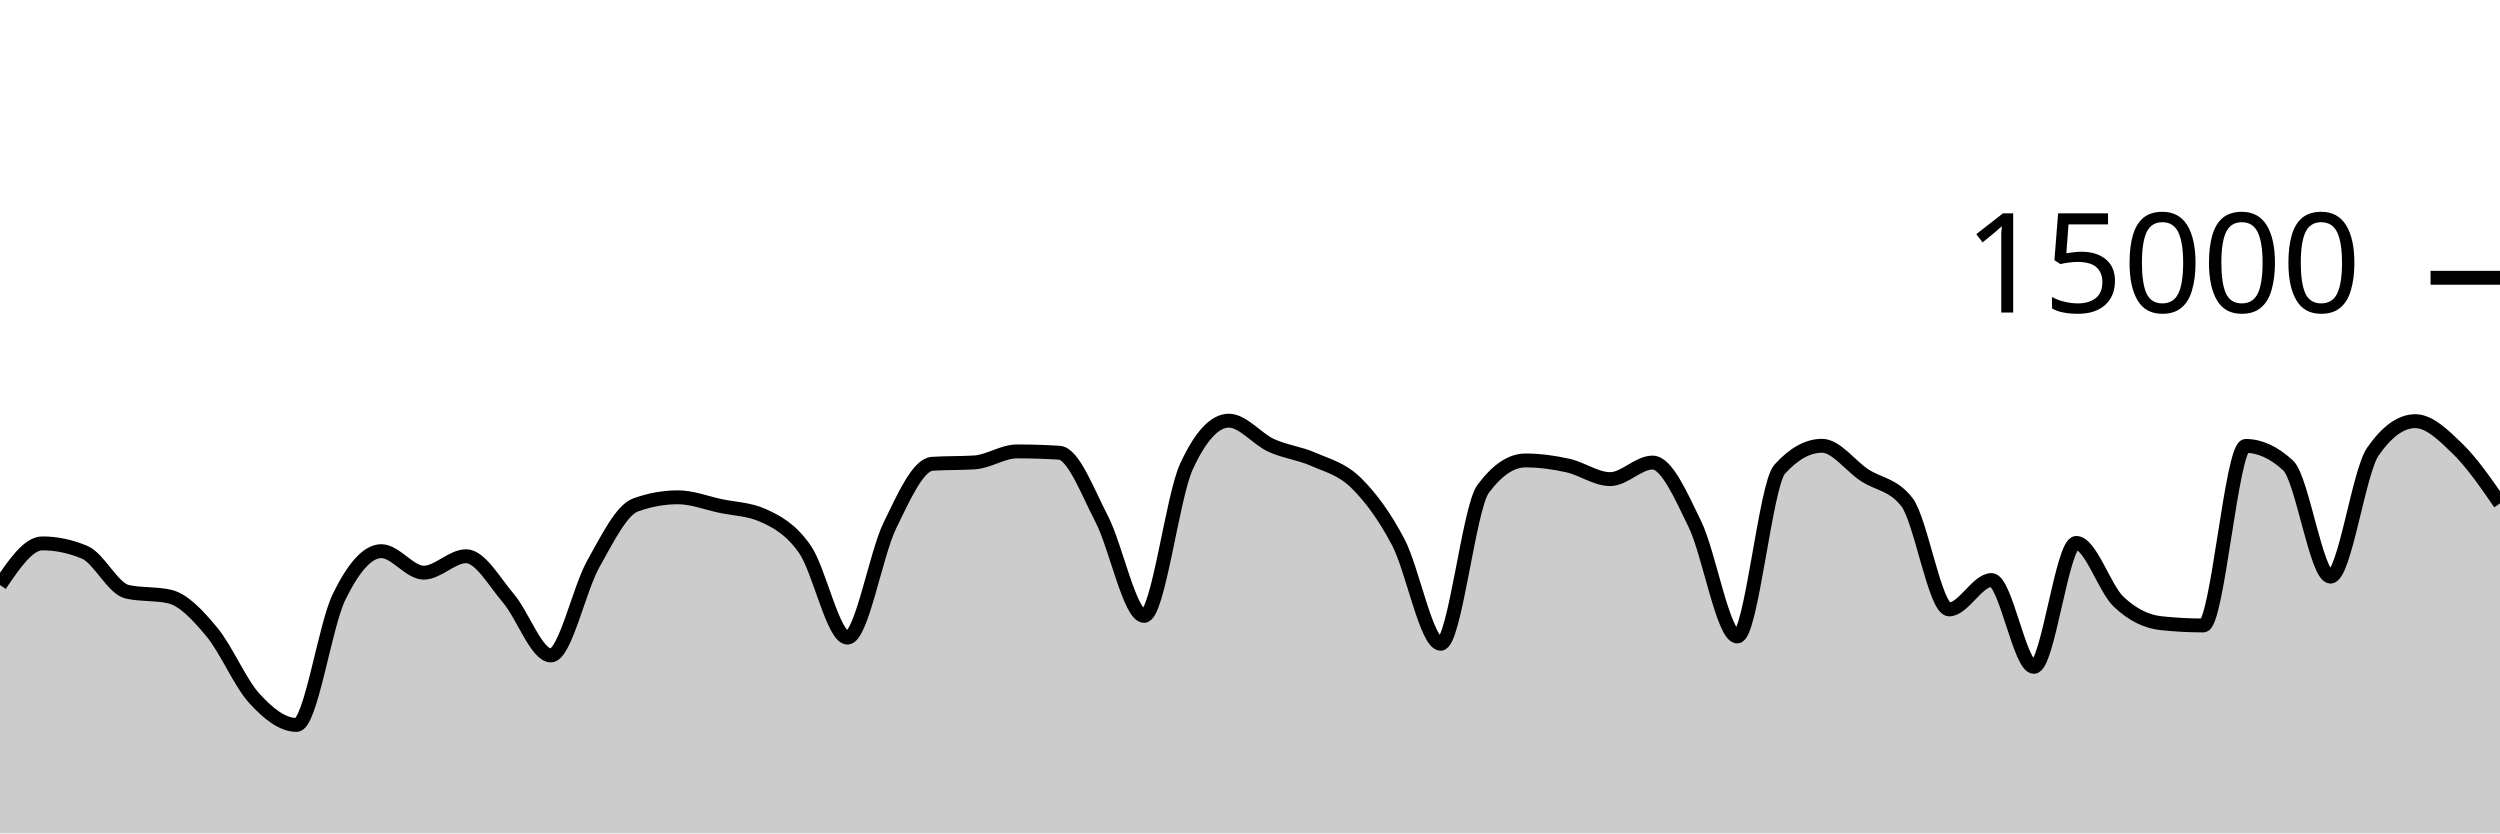
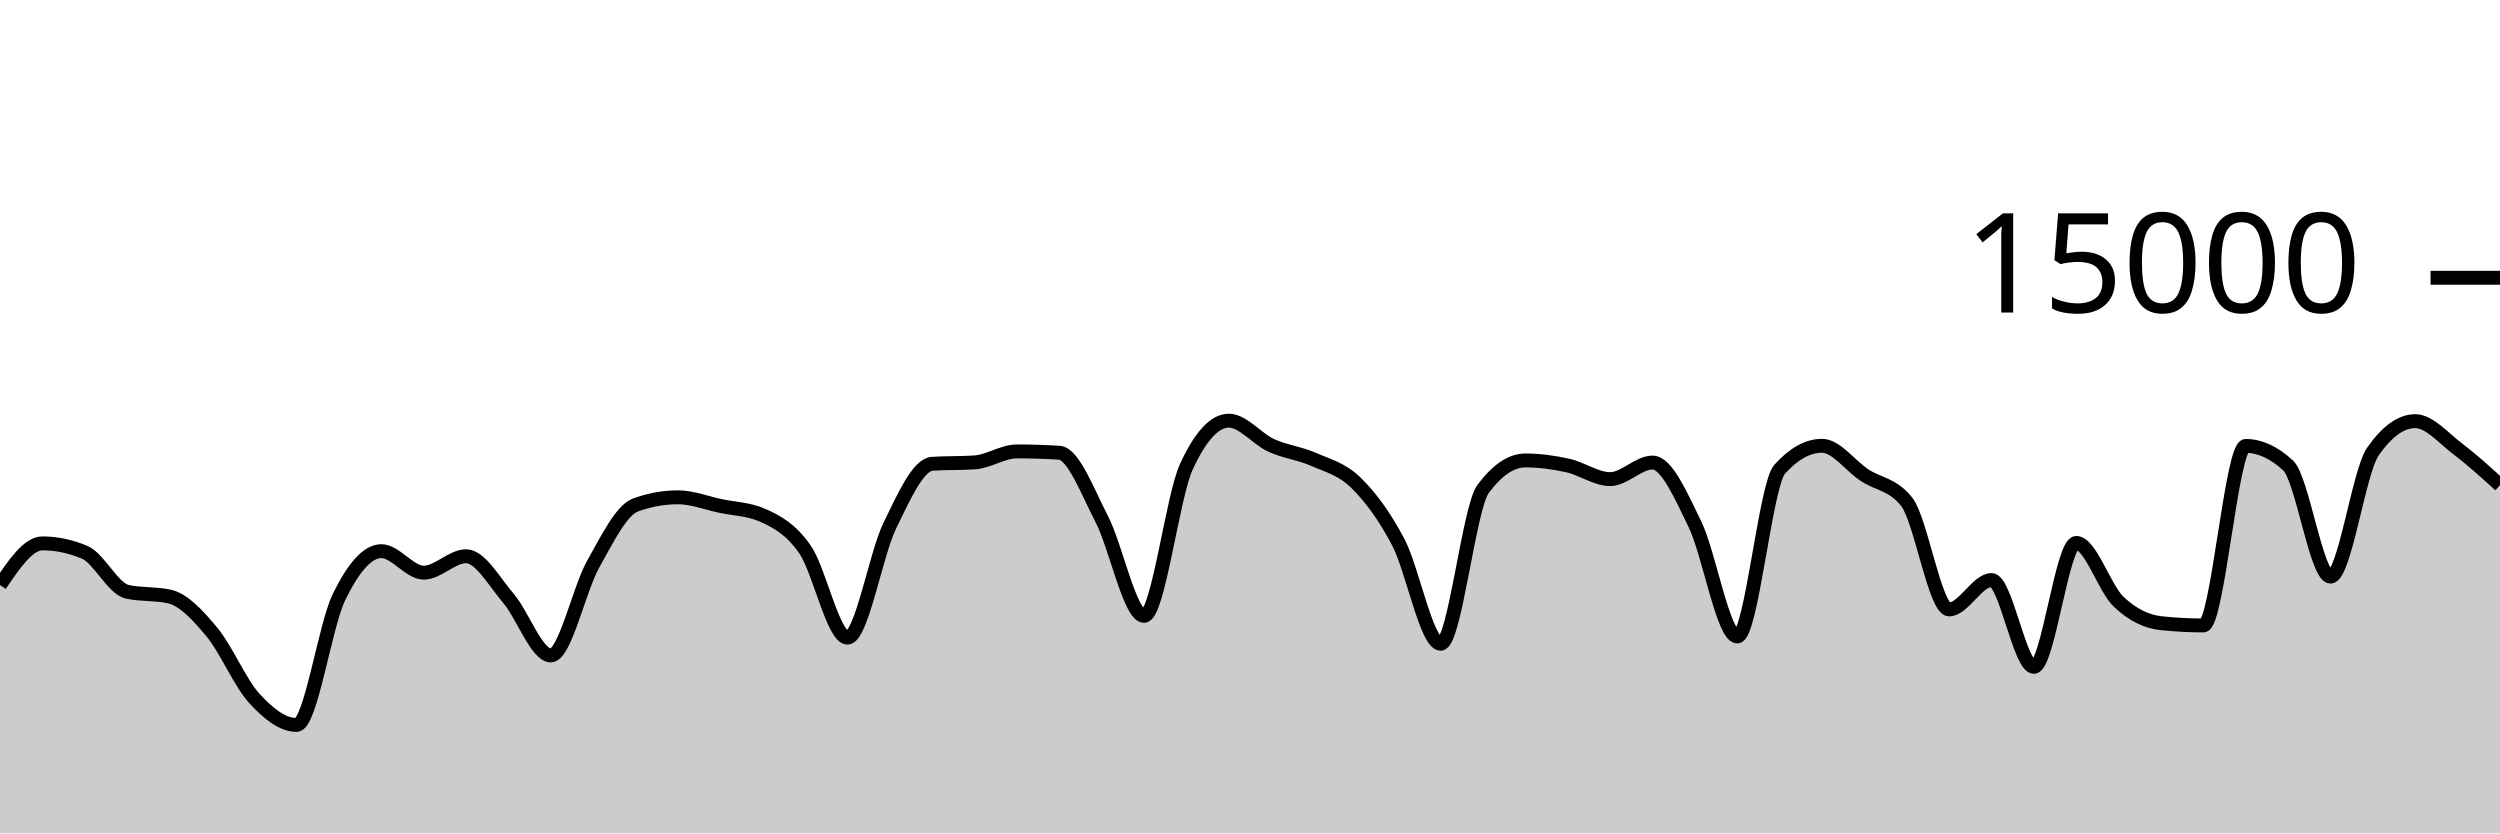
<svg xmlns="http://www.w3.org/2000/svg" viewBox="0 0 180 60">
  <g transform="translate(0,20)">
-     <path class="area" fill="rgba(0, 0, 0, 0.2)" d="M0,22.123C1.017,20.623,2.034,19.123,3.051,19.123C4.068,19.123,5.085,19.338,6.102,19.768C7.119,20.198,8.136,22.376,9.153,22.605C10.169,22.835,11.186,22.72,12.203,22.949C13.22,23.179,14.237,24.283,15.254,25.504C16.271,26.725,17.288,29.16,18.305,30.275C19.322,31.39,20.339,32.195,21.356,32.195C22.373,32.195,23.39,25.075,24.407,22.989C25.424,20.904,26.441,19.683,27.458,19.683C28.475,19.683,29.492,21.232,30.508,21.232C31.525,21.232,32.542,20.048,33.559,20.048C34.576,20.048,35.593,21.892,36.61,23.083C37.627,24.273,38.644,27.192,39.661,27.192C40.678,27.192,41.695,22.417,42.712,20.611C43.729,18.804,44.746,16.721,45.763,16.355C46.78,15.988,47.797,15.805,48.814,15.805C49.831,15.805,50.847,16.211,51.864,16.427C52.881,16.643,53.898,16.652,54.915,17.101C55.932,17.551,56.949,18.1,57.966,19.568C58.983,21.036,60,25.909,61.017,25.909C62.034,25.909,63.051,19.926,64.068,17.84C65.085,15.754,66.102,13.458,67.119,13.392C68.136,13.326,69.153,13.359,70.169,13.293C71.186,13.228,72.203,12.501,73.22,12.501C74.237,12.501,75.254,12.533,76.271,12.597C77.288,12.661,78.305,15.408,79.322,17.365C80.339,19.323,81.356,24.344,82.373,24.344C83.39,24.344,84.407,15.79,85.424,13.589C86.441,11.388,87.458,10.288,88.475,10.288C89.492,10.288,90.508,11.602,91.525,12.067C92.542,12.531,93.559,12.626,94.576,13.075C95.593,13.523,96.61,13.763,97.627,14.757C98.644,15.752,99.661,17.108,100.678,19.04C101.695,20.972,102.712,26.352,103.729,26.352C104.746,26.352,105.763,16.579,106.78,15.208C107.797,13.837,108.814,13.152,109.831,13.152C110.847,13.152,111.864,13.293,112.881,13.517C113.898,13.741,114.915,14.496,115.932,14.496C116.949,14.496,117.966,13.304,118.983,13.304C120,13.304,121.017,15.657,122.034,17.744C123.051,19.831,124.068,25.827,125.085,25.827C126.102,25.827,127.119,14.909,128.136,13.784C129.153,12.659,130.169,12.096,131.186,12.096C132.203,12.096,133.22,13.532,134.237,14.205C135.254,14.879,136.271,14.85,137.288,16.139C138.305,17.428,139.322,23.877,140.339,23.877C141.356,23.877,142.373,21.763,143.39,21.763C144.407,21.763,145.424,28.013,146.441,28.013C147.458,28.013,148.475,19.091,149.492,19.091C150.508,19.091,151.525,22.362,152.542,23.325C153.559,24.288,154.576,24.761,155.593,24.869C156.61,24.978,157.627,25.032,158.644,25.032C159.661,25.032,160.678,12.107,161.695,12.107C162.712,12.107,163.729,12.576,164.746,13.515C165.763,14.453,166.78,21.517,167.797,21.517C168.814,21.517,169.831,13.976,170.847,12.515C171.864,11.053,172.881,10.323,173.898,10.323C174.915,10.323,175.932,11.325,176.949,12.312C177.966,13.299,178.983,14.771,180,16.243L180,40C178.983,40,177.966,40,176.949,40C175.932,40,174.915,40,173.898,40C172.881,40,171.864,40,170.847,40C169.831,40,168.814,40,167.797,40C166.78,40,165.763,40,164.746,40C163.729,40,162.712,40,161.695,40C160.678,40,159.661,40,158.644,40C157.627,40,156.61,40,155.593,40C154.576,40,153.559,40,152.542,40C151.525,40,150.508,40,149.492,40C148.475,40,147.458,40,146.441,40C145.424,40,144.407,40,143.39,40C142.373,40,141.356,40,140.339,40C139.322,40,138.305,40,137.288,40C136.271,40,135.254,40,134.237,40C133.22,40,132.203,40,131.186,40C130.169,40,129.153,40,128.136,40C127.119,40,126.102,40,125.085,40C124.068,40,123.051,40,122.034,40C121.017,40,120,40,118.983,40C117.966,40,116.949,40,115.932,40C114.915,40,113.898,40,112.881,40C111.864,40,110.847,40,109.831,40C108.814,40,107.797,40,106.78,40C105.763,40,104.746,40,103.729,40C102.712,40,101.695,40,100.678,40C99.661,40,98.644,40,97.627,40C96.61,40,95.593,40,94.576,40C93.559,40,92.542,40,91.525,40C90.508,40,89.492,40,88.475,40C87.458,40,86.441,40,85.424,40C84.407,40,83.39,40,82.373,40C81.356,40,80.339,40,79.322,40C78.305,40,77.288,40,76.271,40C75.254,40,74.237,40,73.22,40C72.203,40,71.186,40,70.169,40C69.153,40,68.136,40,67.119,40C66.102,40,65.085,40,64.068,40C63.051,40,62.034,40,61.017,40C60,40,58.983,40,57.966,40C56.949,40,55.932,40,54.915,40C53.898,40,52.881,40,51.864,40C50.847,40,49.831,40,48.814,40C47.797,40,46.78,40,45.763,40C44.746,40,43.729,40,42.712,40C41.695,40,40.678,40,39.661,40C38.644,40,37.627,40,36.61,40C35.593,40,34.576,40,33.559,40C32.542,40,31.525,40,30.508,40C29.492,40,28.475,40,27.458,40C26.441,40,25.424,40,24.407,40C23.39,40,22.373,40,21.356,40C20.339,40,19.322,40,18.305,40C17.288,40,16.271,40,15.254,40C14.237,40,13.22,40,12.203,40C11.186,40,10.169,40,9.153,40C8.136,40,7.119,40,6.102,40C5.085,40,4.068,40,3.051,40C2.034,40,1.017,40,0,40Z" />
-     <path class="line" stroke="black" fill="none" d="M0,22.123C1.017,20.623,2.034,19.123,3.051,19.123C4.068,19.123,5.085,19.338,6.102,19.768C7.119,20.198,8.136,22.376,9.153,22.605C10.169,22.835,11.186,22.72,12.203,22.949C13.22,23.179,14.237,24.283,15.254,25.504C16.271,26.725,17.288,29.16,18.305,30.275C19.322,31.39,20.339,32.195,21.356,32.195C22.373,32.195,23.39,25.075,24.407,22.989C25.424,20.904,26.441,19.683,27.458,19.683C28.475,19.683,29.492,21.232,30.508,21.232C31.525,21.232,32.542,20.048,33.559,20.048C34.576,20.048,35.593,21.892,36.61,23.083C37.627,24.273,38.644,27.192,39.661,27.192C40.678,27.192,41.695,22.417,42.712,20.611C43.729,18.804,44.746,16.721,45.763,16.355C46.78,15.988,47.797,15.805,48.814,15.805C49.831,15.805,50.847,16.211,51.864,16.427C52.881,16.643,53.898,16.652,54.915,17.101C55.932,17.551,56.949,18.1,57.966,19.568C58.983,21.036,60,25.909,61.017,25.909C62.034,25.909,63.051,19.926,64.068,17.84C65.085,15.754,66.102,13.458,67.119,13.392C68.136,13.326,69.153,13.359,70.169,13.293C71.186,13.228,72.203,12.501,73.22,12.501C74.237,12.501,75.254,12.533,76.271,12.597C77.288,12.661,78.305,15.408,79.322,17.365C80.339,19.323,81.356,24.344,82.373,24.344C83.39,24.344,84.407,15.79,85.424,13.589C86.441,11.388,87.458,10.288,88.475,10.288C89.492,10.288,90.508,11.602,91.525,12.067C92.542,12.531,93.559,12.626,94.576,13.075C95.593,13.523,96.61,13.763,97.627,14.757C98.644,15.752,99.661,17.108,100.678,19.04C101.695,20.972,102.712,26.352,103.729,26.352C104.746,26.352,105.763,16.579,106.78,15.208C107.797,13.837,108.814,13.152,109.831,13.152C110.847,13.152,111.864,13.293,112.881,13.517C113.898,13.741,114.915,14.496,115.932,14.496C116.949,14.496,117.966,13.304,118.983,13.304C120,13.304,121.017,15.657,122.034,17.744C123.051,19.831,124.068,25.827,125.085,25.827C126.102,25.827,127.119,14.909,128.136,13.784C129.153,12.659,130.169,12.096,131.186,12.096C132.203,12.096,133.22,13.532,134.237,14.205C135.254,14.879,136.271,14.85,137.288,16.139C138.305,17.428,139.322,23.877,140.339,23.877C141.356,23.877,142.373,21.763,143.39,21.763C144.407,21.763,145.424,28.013,146.441,28.013C147.458,28.013,148.475,19.091,149.492,19.091C150.508,19.091,151.525,22.362,152.542,23.325C153.559,24.288,154.576,24.761,155.593,24.869C156.61,24.978,157.627,25.032,158.644,25.032C159.661,25.032,160.678,12.107,161.695,12.107C162.712,12.107,163.729,12.576,164.746,13.515C165.763,14.453,166.78,21.517,167.797,21.517C168.814,21.517,169.831,13.976,170.847,12.515C171.864,11.053,172.881,10.323,173.898,10.323C174.915,10.323,175.932,11.325,176.949,12.312C177.966,13.299,178.983,14.771,180,16.243" />
+     <path class="area" fill="rgba(0, 0, 0, 0.2)" d="M0,22.123C1.017,20.623,2.034,19.123,3.051,19.123C4.068,19.123,5.085,19.338,6.102,19.768C7.119,20.198,8.136,22.376,9.153,22.605C10.169,22.835,11.186,22.72,12.203,22.949C13.22,23.179,14.237,24.283,15.254,25.504C16.271,26.725,17.288,29.16,18.305,30.275C19.322,31.39,20.339,32.195,21.356,32.195C22.373,32.195,23.39,25.075,24.407,22.989C25.424,20.904,26.441,19.683,27.458,19.683C28.475,19.683,29.492,21.232,30.508,21.232C31.525,21.232,32.542,20.048,33.559,20.048C34.576,20.048,35.593,21.892,36.61,23.083C37.627,24.273,38.644,27.192,39.661,27.192C40.678,27.192,41.695,22.417,42.712,20.611C43.729,18.804,44.746,16.721,45.763,16.355C46.78,15.988,47.797,15.805,48.814,15.805C49.831,15.805,50.847,16.211,51.864,16.427C52.881,16.643,53.898,16.652,54.915,17.101C55.932,17.551,56.949,18.1,57.966,19.568C58.983,21.036,60,25.909,61.017,25.909C62.034,25.909,63.051,19.926,64.068,17.84C65.085,15.754,66.102,13.458,67.119,13.392C68.136,13.326,69.153,13.359,70.169,13.293C71.186,13.228,72.203,12.501,73.22,12.501C74.237,12.501,75.254,12.533,76.271,12.597C77.288,12.661,78.305,15.408,79.322,17.365C80.339,19.323,81.356,24.344,82.373,24.344C83.39,24.344,84.407,15.79,85.424,13.589C86.441,11.388,87.458,10.288,88.475,10.288C89.492,10.288,90.508,11.602,91.525,12.067C92.542,12.531,93.559,12.626,94.576,13.075C95.593,13.523,96.61,13.763,97.627,14.757C98.644,15.752,99.661,17.108,100.678,19.04C101.695,20.972,102.712,26.352,103.729,26.352C104.746,26.352,105.763,16.579,106.78,15.208C107.797,13.837,108.814,13.152,109.831,13.152C110.847,13.152,111.864,13.293,112.881,13.517C113.898,13.741,114.915,14.496,115.932,14.496C116.949,14.496,117.966,13.304,118.983,13.304C120,13.304,121.017,15.657,122.034,17.744C123.051,19.831,124.068,25.827,125.085,25.827C126.102,25.827,127.119,14.909,128.136,13.784C129.153,12.659,130.169,12.096,131.186,12.096C132.203,12.096,133.22,13.532,134.237,14.205C135.254,14.879,136.271,14.85,137.288,16.139C138.305,17.428,139.322,23.877,140.339,23.877C141.356,23.877,142.373,21.763,143.39,21.763C144.407,21.763,145.424,28.013,146.441,28.013C147.458,28.013,148.475,19.091,149.492,19.091C150.508,19.091,151.525,22.362,152.542,23.325C153.559,24.288,154.576,24.761,155.593,24.869C156.61,24.978,157.627,25.032,158.644,25.032C159.661,25.032,160.678,12.107,161.695,12.107C162.712,12.107,163.729,12.576,164.746,13.515C165.763,14.453,166.78,21.517,167.797,21.517C168.814,21.517,169.831,13.976,170.847,12.515C171.864,11.053,172.881,10.323,173.898,10.323C174.915,10.323,175.932,11.544,176.949,12.312C177.966,13.08,178.983,14.005,180,14.931L180,40C178.983,40,177.966,40,176.949,40C175.932,40,174.915,40,173.898,40C172.881,40,171.864,40,170.847,40C169.831,40,168.814,40,167.797,40C166.78,40,165.763,40,164.746,40C163.729,40,162.712,40,161.695,40C160.678,40,159.661,40,158.644,40C157.627,40,156.61,40,155.593,40C154.576,40,153.559,40,152.542,40C151.525,40,150.508,40,149.492,40C148.475,40,147.458,40,146.441,40C145.424,40,144.407,40,143.39,40C142.373,40,141.356,40,140.339,40C139.322,40,138.305,40,137.288,40C136.271,40,135.254,40,134.237,40C133.22,40,132.203,40,131.186,40C130.169,40,129.153,40,128.136,40C127.119,40,126.102,40,125.085,40C124.068,40,123.051,40,122.034,40C121.017,40,120,40,118.983,40C117.966,40,116.949,40,115.932,40C114.915,40,113.898,40,112.881,40C111.864,40,110.847,40,109.831,40C108.814,40,107.797,40,106.78,40C105.763,40,104.746,40,103.729,40C102.712,40,101.695,40,100.678,40C99.661,40,98.644,40,97.627,40C96.61,40,95.593,40,94.576,40C93.559,40,92.542,40,91.525,40C90.508,40,89.492,40,88.475,40C87.458,40,86.441,40,85.424,40C84.407,40,83.39,40,82.373,40C81.356,40,80.339,40,79.322,40C78.305,40,77.288,40,76.271,40C75.254,40,74.237,40,73.22,40C72.203,40,71.186,40,70.169,40C69.153,40,68.136,40,67.119,40C66.102,40,65.085,40,64.068,40C63.051,40,62.034,40,61.017,40C60,40,58.983,40,57.966,40C56.949,40,55.932,40,54.915,40C53.898,40,52.881,40,51.864,40C50.847,40,49.831,40,48.814,40C47.797,40,46.78,40,45.763,40C44.746,40,43.729,40,42.712,40C41.695,40,40.678,40,39.661,40C38.644,40,37.627,40,36.61,40C35.593,40,34.576,40,33.559,40C32.542,40,31.525,40,30.508,40C29.492,40,28.475,40,27.458,40C26.441,40,25.424,40,24.407,40C23.39,40,22.373,40,21.356,40C20.339,40,19.322,40,18.305,40C17.288,40,16.271,40,15.254,40C14.237,40,13.22,40,12.203,40C11.186,40,10.169,40,9.153,40C8.136,40,7.119,40,6.102,40C5.085,40,4.068,40,3.051,40C2.034,40,1.017,40,0,40Z" />
+     <path class="line" stroke="black" fill="none" d="M0,22.123C1.017,20.623,2.034,19.123,3.051,19.123C4.068,19.123,5.085,19.338,6.102,19.768C7.119,20.198,8.136,22.376,9.153,22.605C10.169,22.835,11.186,22.72,12.203,22.949C13.22,23.179,14.237,24.283,15.254,25.504C16.271,26.725,17.288,29.16,18.305,30.275C19.322,31.39,20.339,32.195,21.356,32.195C22.373,32.195,23.39,25.075,24.407,22.989C25.424,20.904,26.441,19.683,27.458,19.683C28.475,19.683,29.492,21.232,30.508,21.232C31.525,21.232,32.542,20.048,33.559,20.048C34.576,20.048,35.593,21.892,36.61,23.083C37.627,24.273,38.644,27.192,39.661,27.192C40.678,27.192,41.695,22.417,42.712,20.611C43.729,18.804,44.746,16.721,45.763,16.355C46.78,15.988,47.797,15.805,48.814,15.805C49.831,15.805,50.847,16.211,51.864,16.427C52.881,16.643,53.898,16.652,54.915,17.101C55.932,17.551,56.949,18.1,57.966,19.568C58.983,21.036,60,25.909,61.017,25.909C62.034,25.909,63.051,19.926,64.068,17.84C65.085,15.754,66.102,13.458,67.119,13.392C68.136,13.326,69.153,13.359,70.169,13.293C71.186,13.228,72.203,12.501,73.22,12.501C74.237,12.501,75.254,12.533,76.271,12.597C77.288,12.661,78.305,15.408,79.322,17.365C80.339,19.323,81.356,24.344,82.373,24.344C83.39,24.344,84.407,15.79,85.424,13.589C86.441,11.388,87.458,10.288,88.475,10.288C89.492,10.288,90.508,11.602,91.525,12.067C92.542,12.531,93.559,12.626,94.576,13.075C95.593,13.523,96.61,13.763,97.627,14.757C98.644,15.752,99.661,17.108,100.678,19.04C101.695,20.972,102.712,26.352,103.729,26.352C104.746,26.352,105.763,16.579,106.78,15.208C107.797,13.837,108.814,13.152,109.831,13.152C110.847,13.152,111.864,13.293,112.881,13.517C113.898,13.741,114.915,14.496,115.932,14.496C116.949,14.496,117.966,13.304,118.983,13.304C120,13.304,121.017,15.657,122.034,17.744C123.051,19.831,124.068,25.827,125.085,25.827C126.102,25.827,127.119,14.909,128.136,13.784C129.153,12.659,130.169,12.096,131.186,12.096C132.203,12.096,133.22,13.532,134.237,14.205C135.254,14.879,136.271,14.85,137.288,16.139C138.305,17.428,139.322,23.877,140.339,23.877C141.356,23.877,142.373,21.763,143.39,21.763C144.407,21.763,145.424,28.013,146.441,28.013C147.458,28.013,148.475,19.091,149.492,19.091C150.508,19.091,151.525,22.362,152.542,23.325C153.559,24.288,154.576,24.761,155.593,24.869C156.61,24.978,157.627,25.032,158.644,25.032C159.661,25.032,160.678,12.107,161.695,12.107C162.712,12.107,163.729,12.576,164.746,13.515C165.763,14.453,166.78,21.517,167.797,21.517C168.814,21.517,169.831,13.976,170.847,12.515C171.864,11.053,172.881,10.323,173.898,10.323C174.915,10.323,175.932,11.544,176.949,12.312C177.966,13.08,178.983,14.005,180,14.931" />
    <path class="axis-ceiling" stroke-width="1" stroke="black" fill="none" d="M175,0L180,0" />
    <text class="axis-ceiling-label" font-family="sans-serif" text-anchor="end" font-size="10px" x="170" y="2.5">15000</text>
  </g>
</svg>
